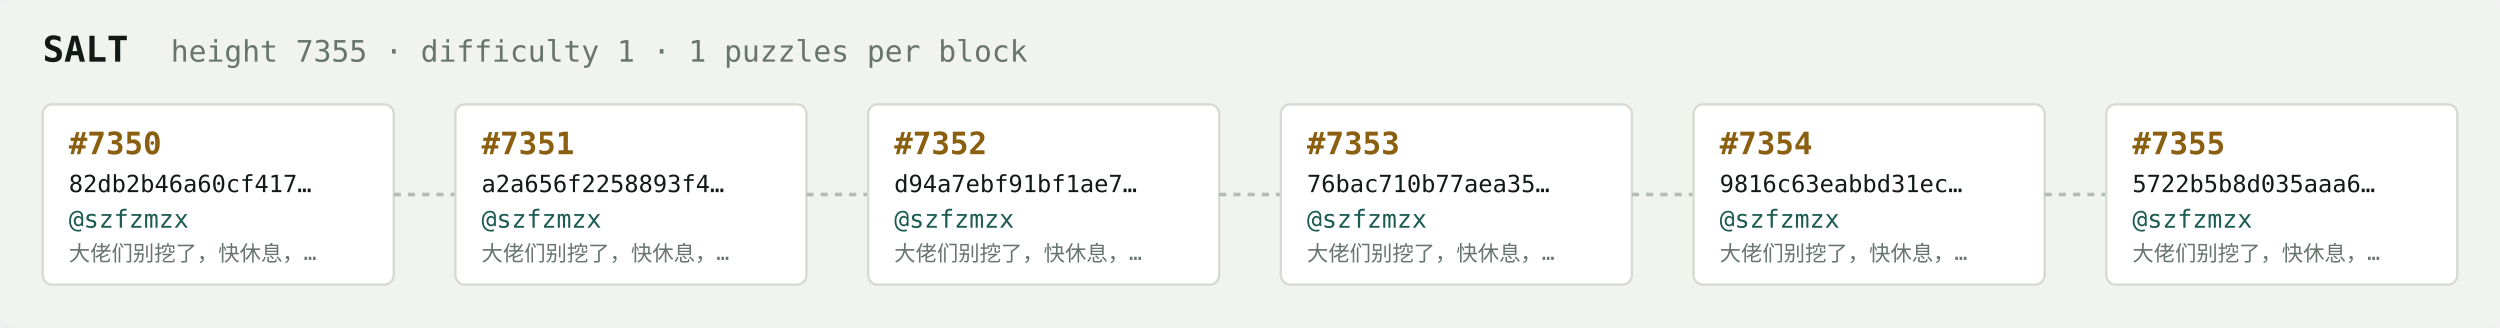
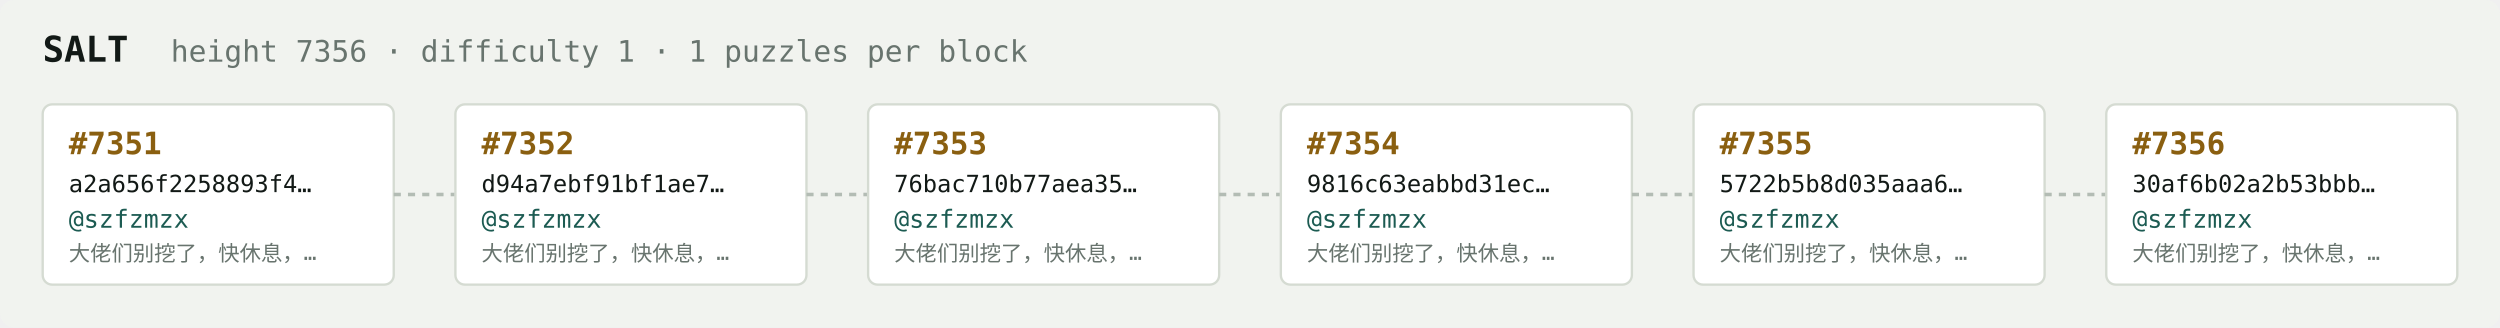
<svg xmlns="http://www.w3.org/2000/svg" width="1054" height="138" viewBox="0 0 1054 138" font-family="ui-monospace,SFMono-Regular,Menlo,monospace">
  <rect fill="#f1f3ef" width="1054" height="138" rx="6" />
  <text x="18" y="26" fill="#121916" font-size="15" font-weight="700">SALT</text>
-   <text x="72" y="26" fill="#68746e" font-size="12.5">height 7355 · difficulty 1 · 1 puzzles per block</text>
+   <text x="72" y="26" fill="#68746e" font-size="12.5">height 7356 · difficulty 1 · 1 puzzles per block</text>
  <rect x="18" y="44" width="148" height="76" rx="4" fill="#ffffff" stroke="#d5dbd2" stroke-width="1" />
-   <text x="29" y="65" fill="#8a5f10" font-size="13" font-weight="700">#7350</text>
-   <text x="29" y="81" fill="#121916" font-size="10">82db2b46a60cf417…</text>
+   <text x="29" y="65" fill="#8a5f10" font-size="13" font-weight="700">#7351</text>
+   <text x="29" y="81" fill="#121916" font-size="10">a2a656f2258893f4…</text>
  <text x="29" y="96" fill="#1c5b52" font-size="10.5">@szfzmzx</text>
  <text x="29" y="110" fill="#68746e" font-size="9">大佬们别挖了，快休息，…</text>
  <line x1="166" y1="82.0" x2="192" y2="82.0" stroke="#b3bcb4" stroke-width="1.5" stroke-dasharray="3 3" />
  <rect x="192" y="44" width="148" height="76" rx="4" fill="#ffffff" stroke="#d5dbd2" stroke-width="1" />
-   <text x="203" y="65" fill="#8a5f10" font-size="13" font-weight="700">#7351</text>
-   <text x="203" y="81" fill="#121916" font-size="10">a2a656f2258893f4…</text>
+   <text x="203" y="65" fill="#8a5f10" font-size="13" font-weight="700">#7352</text>
+   <text x="203" y="81" fill="#121916" font-size="10">d94a7ebf91bf1ae7…</text>
  <text x="203" y="96" fill="#1c5b52" font-size="10.5">@szfzmzx</text>
  <text x="203" y="110" fill="#68746e" font-size="9">大佬们别挖了，快休息，…</text>
  <line x1="340" y1="82.0" x2="366" y2="82.0" stroke="#b3bcb4" stroke-width="1.5" stroke-dasharray="3 3" />
  <rect x="366" y="44" width="148" height="76" rx="4" fill="#ffffff" stroke="#d5dbd2" stroke-width="1" />
-   <text x="377" y="65" fill="#8a5f10" font-size="13" font-weight="700">#7352</text>
-   <text x="377" y="81" fill="#121916" font-size="10">d94a7ebf91bf1ae7…</text>
+   <text x="377" y="65" fill="#8a5f10" font-size="13" font-weight="700">#7353</text>
+   <text x="377" y="81" fill="#121916" font-size="10">76bac710b77aea35…</text>
  <text x="377" y="96" fill="#1c5b52" font-size="10.5">@szfzmzx</text>
  <text x="377" y="110" fill="#68746e" font-size="9">大佬们别挖了，快休息，…</text>
  <line x1="514" y1="82.0" x2="540" y2="82.0" stroke="#b3bcb4" stroke-width="1.5" stroke-dasharray="3 3" />
  <rect x="540" y="44" width="148" height="76" rx="4" fill="#ffffff" stroke="#d5dbd2" stroke-width="1" />
-   <text x="551" y="65" fill="#8a5f10" font-size="13" font-weight="700">#7353</text>
-   <text x="551" y="81" fill="#121916" font-size="10">76bac710b77aea35…</text>
+   <text x="551" y="65" fill="#8a5f10" font-size="13" font-weight="700">#7354</text>
+   <text x="551" y="81" fill="#121916" font-size="10">9816c63eabbd31ec…</text>
  <text x="551" y="96" fill="#1c5b52" font-size="10.5">@szfzmzx</text>
  <text x="551" y="110" fill="#68746e" font-size="9">大佬们别挖了，快休息，…</text>
  <line x1="688" y1="82.0" x2="714" y2="82.0" stroke="#b3bcb4" stroke-width="1.5" stroke-dasharray="3 3" />
  <rect x="714" y="44" width="148" height="76" rx="4" fill="#ffffff" stroke="#d5dbd2" stroke-width="1" />
-   <text x="725" y="65" fill="#8a5f10" font-size="13" font-weight="700">#7354</text>
-   <text x="725" y="81" fill="#121916" font-size="10">9816c63eabbd31ec…</text>
+   <text x="725" y="65" fill="#8a5f10" font-size="13" font-weight="700">#7355</text>
+   <text x="725" y="81" fill="#121916" font-size="10">5722b5b8d035aaa6…</text>
  <text x="725" y="96" fill="#1c5b52" font-size="10.5">@szfzmzx</text>
  <text x="725" y="110" fill="#68746e" font-size="9">大佬们别挖了，快休息，…</text>
  <line x1="862" y1="82.0" x2="888" y2="82.0" stroke="#b3bcb4" stroke-width="1.5" stroke-dasharray="3 3" />
  <rect x="888" y="44" width="148" height="76" rx="4" fill="#ffffff" stroke="#d5dbd2" stroke-width="1" />
-   <text x="899" y="65" fill="#8a5f10" font-size="13" font-weight="700">#7355</text>
-   <text x="899" y="81" fill="#121916" font-size="10">5722b5b8d035aaa6…</text>
+   <text x="899" y="65" fill="#8a5f10" font-size="13" font-weight="700">#7356</text>
+   <text x="899" y="81" fill="#121916" font-size="10">30af6b02a2b53bbb…</text>
  <text x="899" y="96" fill="#1c5b52" font-size="10.5">@szfzmzx</text>
  <text x="899" y="110" fill="#68746e" font-size="9">大佬们别挖了，快休息，…</text>
</svg>
